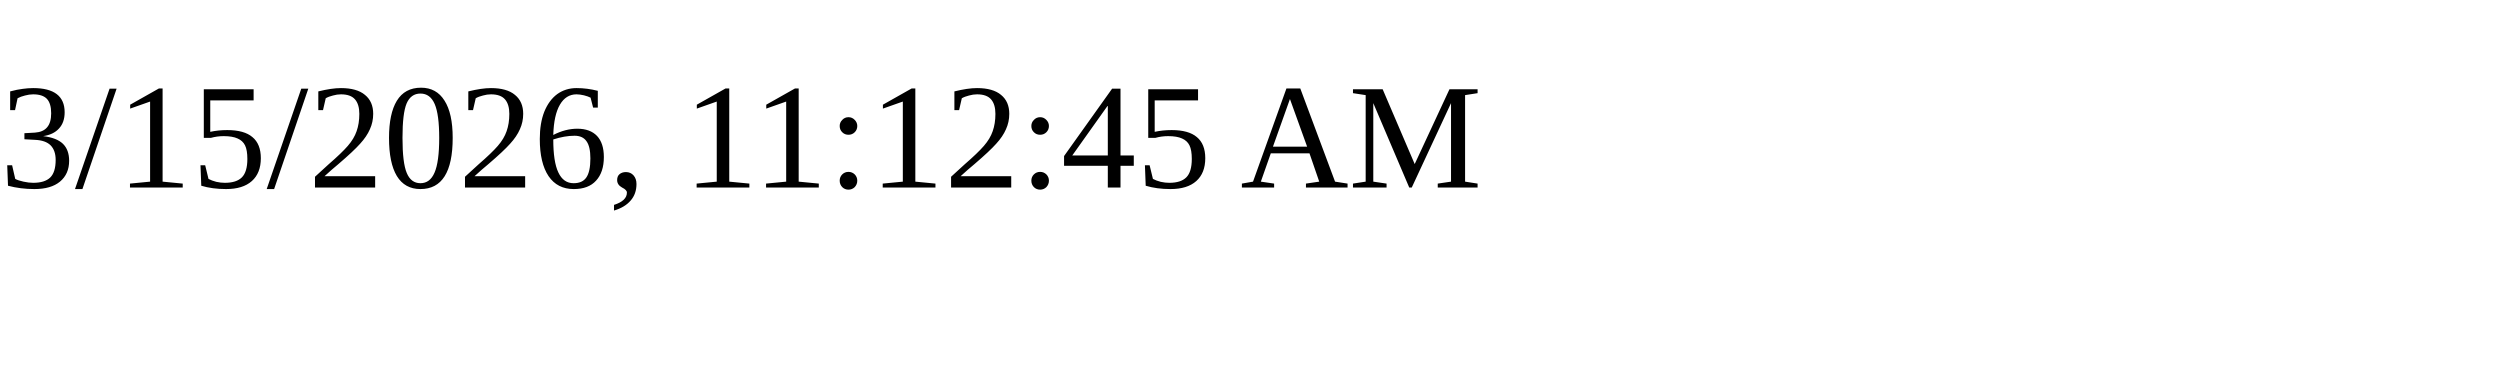
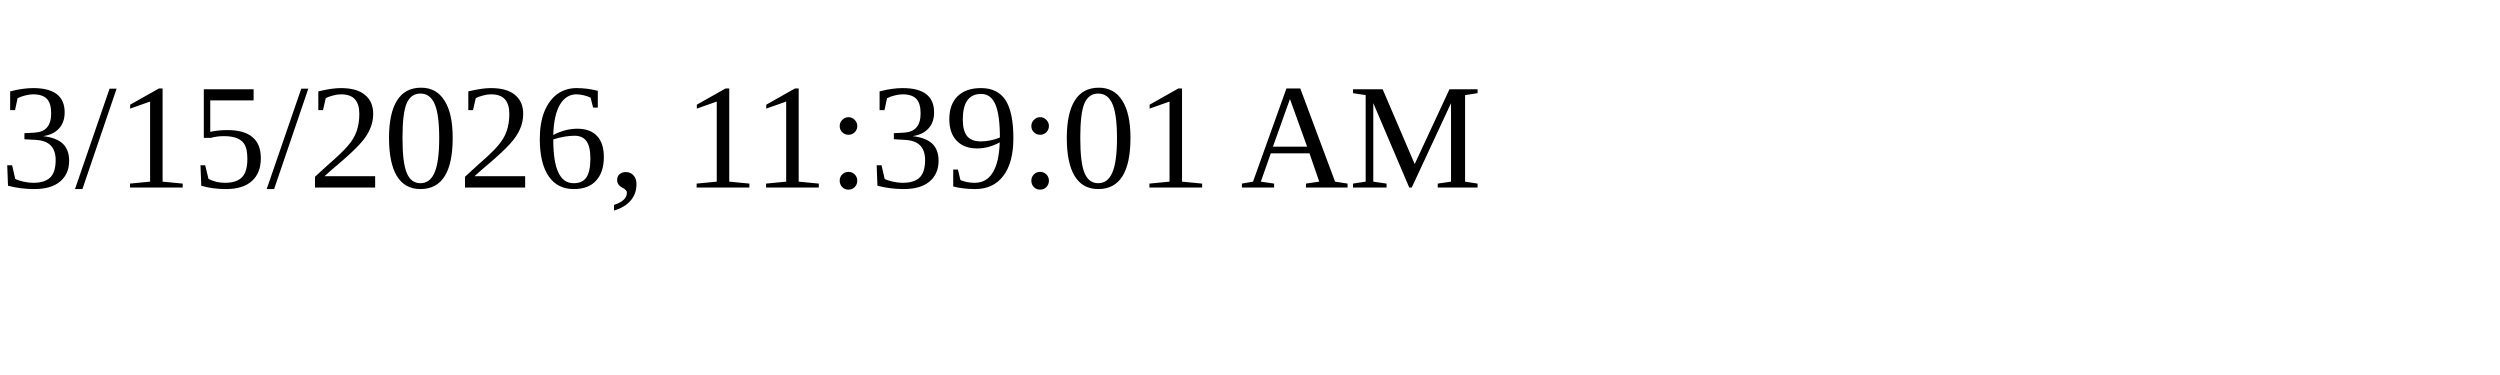
<svg xmlns="http://www.w3.org/2000/svg" height="30" width="200">
-   <text x="0" y="15">3/15/2026, 11:12:45 AM</text>
+   <text x="0" y="15">3/15/2026, 11:39:01 AM</text>
</svg>
